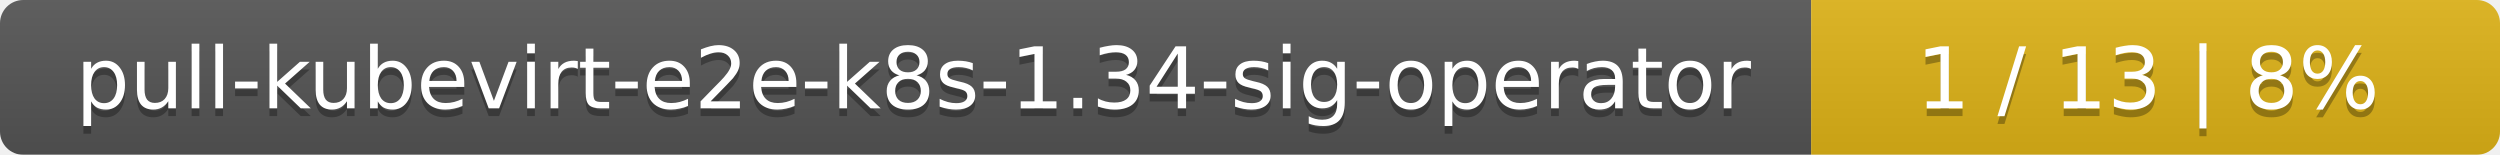
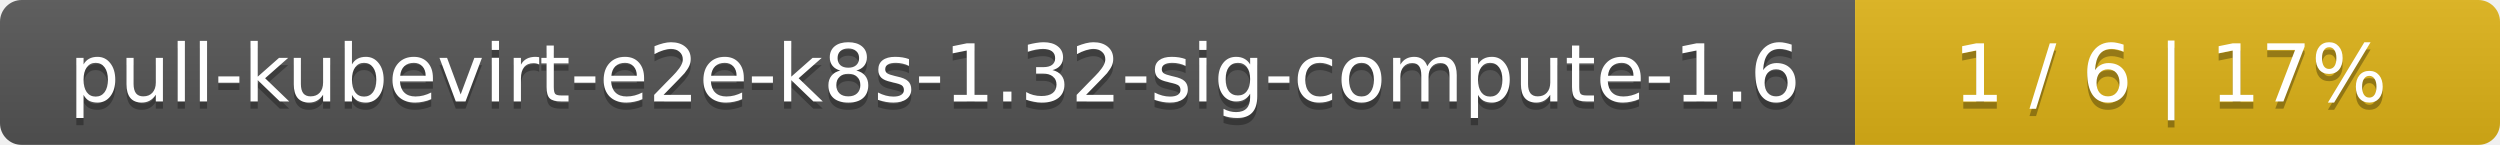
- <svg xmlns="http://www.w3.org/2000/svg" width="323" height="20">
+ <svg xmlns="http://www.w3.org/2000/svg" width="345" height="20">
  <linearGradient id="smooth" x2="0" y2="100%">
    <stop offset="0" stop-color="#bbb" stop-opacity=".1" />
    <stop offset="1" stop-opacity=".1" />
  </linearGradient>
  <mask id="round">
-     <rect width="323" height="20" rx="3" fill="#fff" />
+     <rect width="345" height="20" rx="3" fill="#fff" />
  </mask>
  <g mask="url(#round)">
-     <rect width="234" height="20" fill="#555" />
-     <rect x="234" width="89" height="20" fill="#dfb317" />
-     <rect width="323" height="20" fill="url(#smooth)" />
+     <rect width="256" height="20" fill="#555" />
+     <rect x="256" width="89" height="20" fill="#dfb317" />
+     <rect width="345" height="20" fill="url(#smooth)" />
  </g>
  <g fill="#fff" text-anchor="middle" font-family="DejaVu Sans,Verdana,Geneva,sans-serif" font-size="11">
-     <text x="118" y="15" fill="#010101" fill-opacity=".3">pull-kubevirt-e2e-k8s-1.34-sig-operator</text>
-     <text x="118" y="14">pull-kubevirt-e2e-k8s-1.34-sig-operator</text>
-     <text x="277.5" y="15" fill="#010101" fill-opacity=".3">1 / 13    |    8%</text>
-     <text x="277.5" y="14">1 / 13    |    8%</text>
+     <text x="129" y="15" fill="#010101" fill-opacity=".3">pull-kubevirt-e2e-k8s-1.32-sig-compute-1.6</text>
+     <text x="129" y="14">pull-kubevirt-e2e-k8s-1.32-sig-compute-1.6</text>
+     <text x="299.5" y="15" fill="#010101" fill-opacity=".3">1 / 6    |    17%</text>
+     <text x="299.5" y="14">1 / 6    |    17%</text>
  </g>
</svg>
